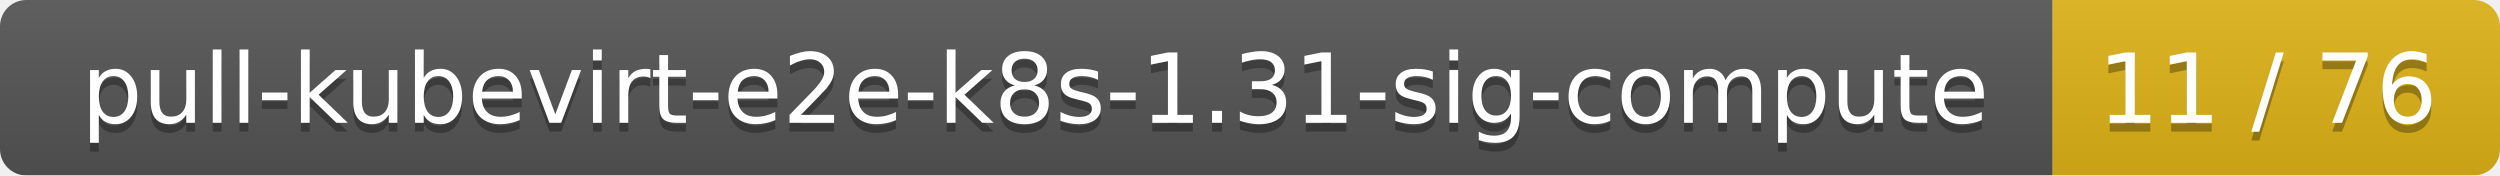
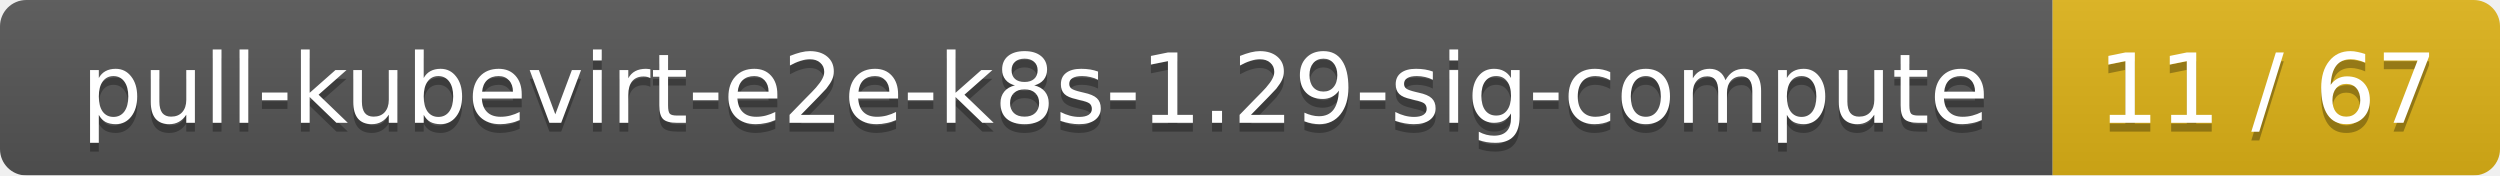
<svg xmlns="http://www.w3.org/2000/svg" width="285" height="20">
  <linearGradient id="smooth" x2="0" y2="100%">
    <stop offset="0" stop-color="#bbb" stop-opacity=".1" />
    <stop offset="1" stop-opacity=".1" />
  </linearGradient>
  <mask id="round">
    <rect width="285" height="20" rx="3" fill="#fff" />
  </mask>
  <g mask="url(#round)">
    <rect width="234" height="20" fill="#555" />
    <rect x="234" width="51" height="20" fill="#dfb317" />
    <rect width="285" height="20" fill="url(#smooth)" />
  </g>
  <g fill="#fff" text-anchor="middle" font-family="DejaVu Sans,Verdana,Geneva,sans-serif" font-size="11">
-     <text x="118" y="15" fill="#010101" fill-opacity=".3">pull-kubevirt-e2e-k8s-1.31-sig-compute</text>
-     <text x="118" y="14">pull-kubevirt-e2e-k8s-1.31-sig-compute</text>
-     <text x="258.5" y="15" fill="#010101" fill-opacity=".3">11 / 76</text>
-     <text x="258.5" y="14">11 / 76</text>
+     <text x="118" y="15" fill="#010101" fill-opacity=".3">pull-kubevirt-e2e-k8s-1.29-sig-compute</text>
+     <text x="118" y="14">pull-kubevirt-e2e-k8s-1.29-sig-compute</text>
+     <text x="258.5" y="15" fill="#010101" fill-opacity=".3">11 / 67</text>
+     <text x="258.5" y="14">11 / 67</text>
  </g>
</svg>
